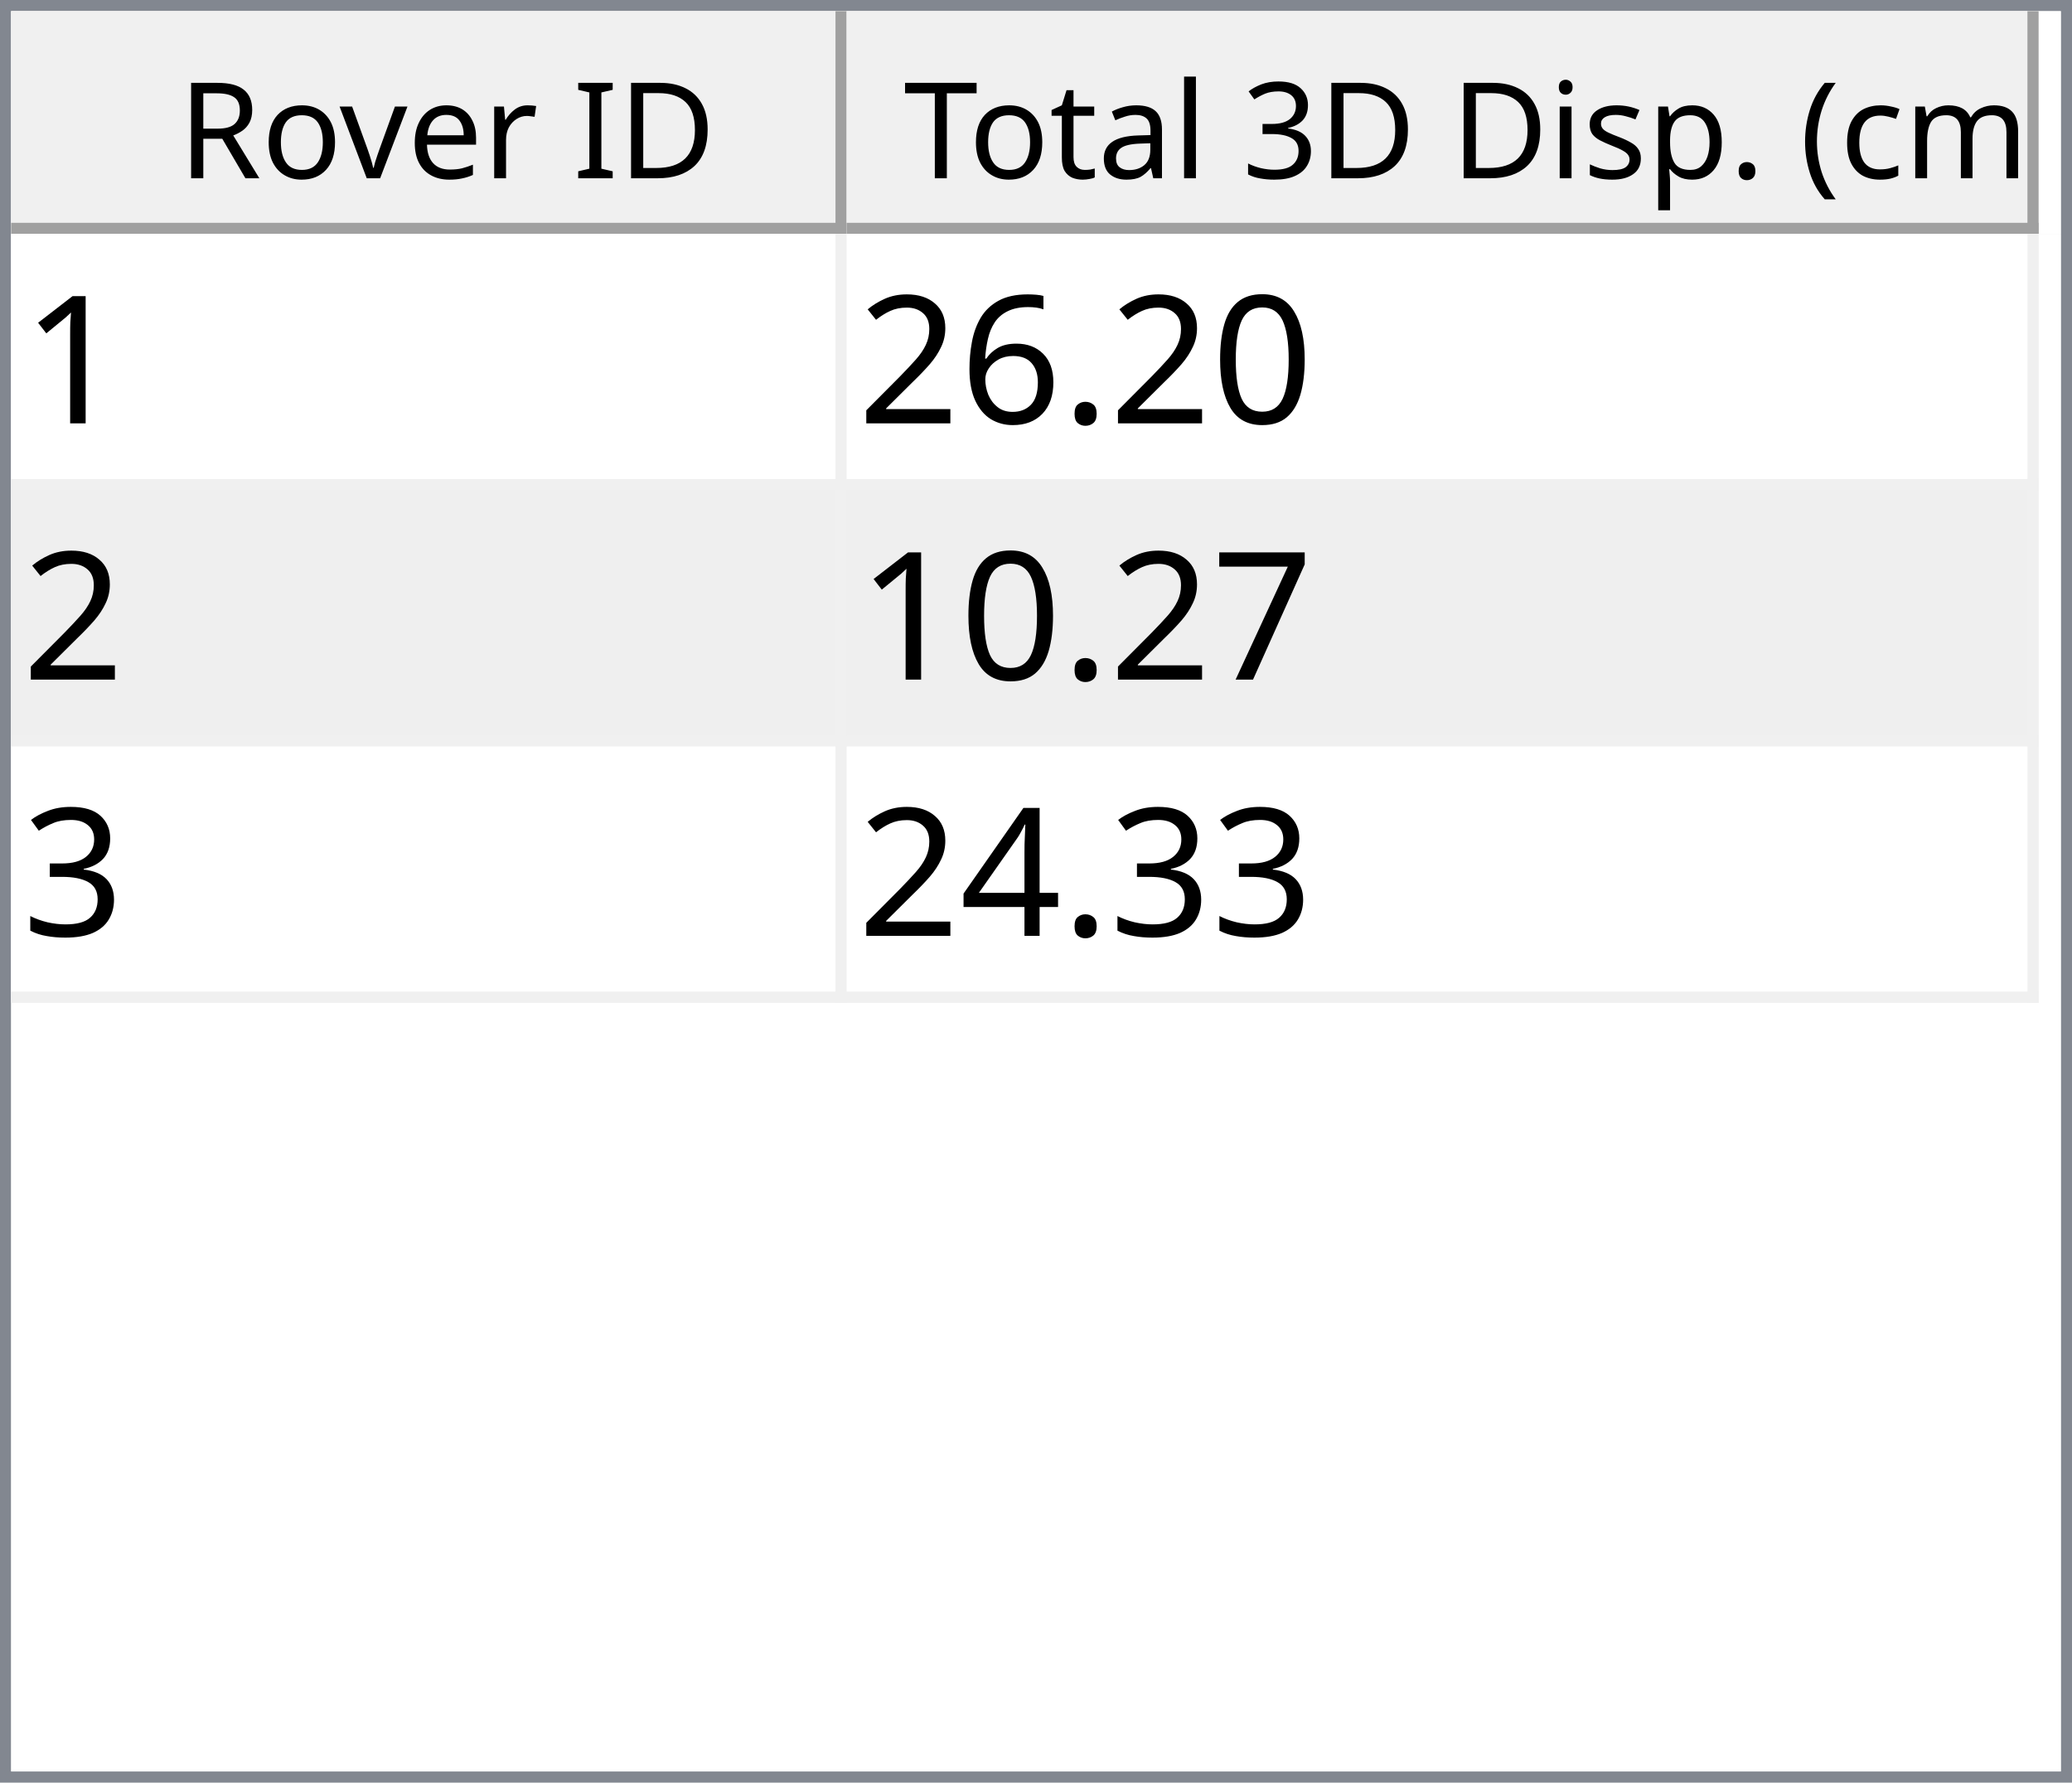
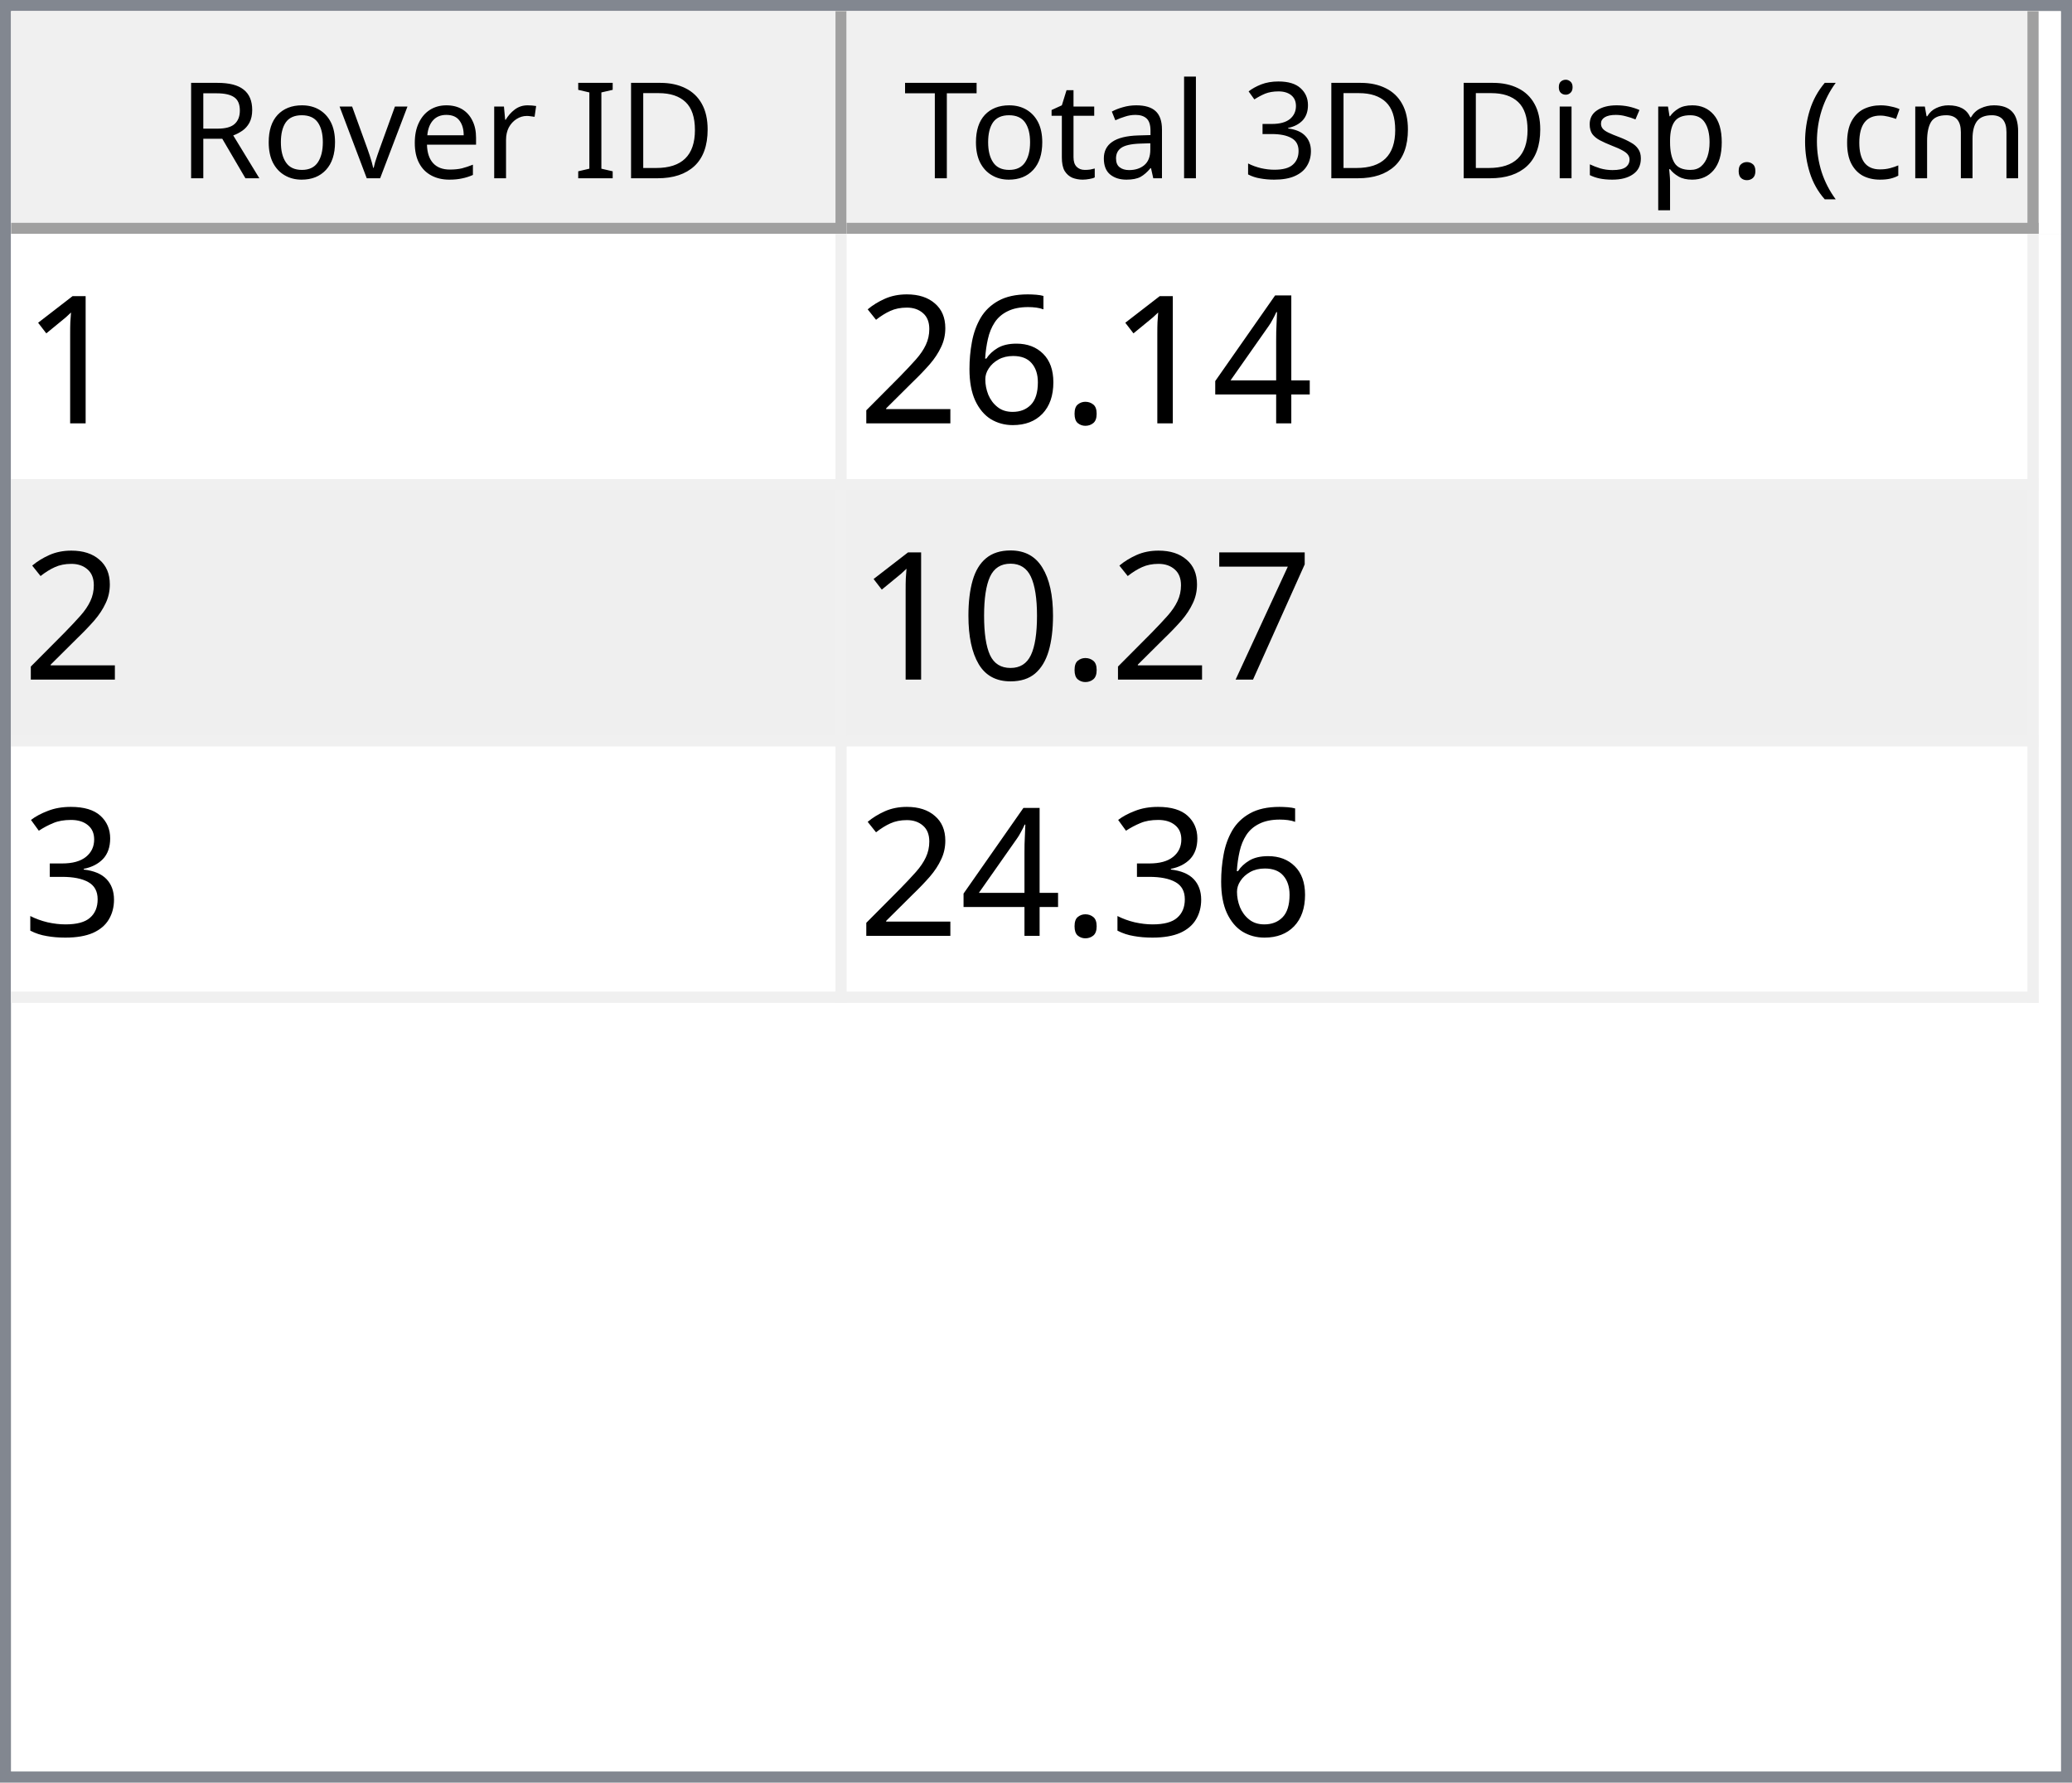
<svg xmlns="http://www.w3.org/2000/svg" style="fill-opacity:1; color-rendering:auto; color-interpolation:auto; text-rendering:auto; stroke:black; stroke-linecap:square; stroke-miterlimit:10; shape-rendering:auto; stroke-opacity:1; fill:black; stroke-dasharray:none; font-weight:normal; stroke-width:1; font-family:'Dialog'; font-style:normal; stroke-linejoin:miter; font-size:12px; stroke-dashoffset:0; image-rendering:auto;" width="186" height="160">
  <defs id="genericDefs" />
  <g>
    <defs id="defs1">
      <clipPath clipPathUnits="userSpaceOnUse" id="clipPath1">
        <path d="M0 0 L186 0 L186 160 L0 160 L0 0 Z" />
      </clipPath>
      <clipPath clipPathUnits="userSpaceOnUse" id="clipPath2">
        <path d="M0 0 L0 160 L186 160 L186 0 Z" />
      </clipPath>
      <clipPath clipPathUnits="userSpaceOnUse" id="clipPath3">
        <path d="M0 0 L0 20 L184 20 L184 0 Z" />
      </clipPath>
      <clipPath clipPathUnits="userSpaceOnUse" id="clipPath4">
        <path d="M0 0 L0 20 L75 20 L75 0 Z" />
      </clipPath>
      <clipPath clipPathUnits="userSpaceOnUse" id="clipPath5">
        <path d="M1 1 L1 19 L74 19 L74 1 Z" />
      </clipPath>
      <clipPath clipPathUnits="userSpaceOnUse" id="clipPath6">
        <path d="M0 0 L0 18 L73 18 L73 0 Z" />
      </clipPath>
      <clipPath clipPathUnits="userSpaceOnUse" id="clipPath7">
        <path d="M-0.5 -0.5 L-0.5 19.5 L74.5 19.5 L74.5 -0.5 Z" />
      </clipPath>
      <clipPath clipPathUnits="userSpaceOnUse" id="clipPath8">
        <path d="M0 0 L0 20 L107 20 L107 0 Z" />
      </clipPath>
      <clipPath clipPathUnits="userSpaceOnUse" id="clipPath9">
        <path d="M1 1 L1 19 L106 19 L106 1 Z" />
      </clipPath>
      <clipPath clipPathUnits="userSpaceOnUse" id="clipPath10">
        <path d="M0 0 L0 18 L105 18 L105 0 Z" />
      </clipPath>
      <clipPath clipPathUnits="userSpaceOnUse" id="clipPath11">
        <path d="M-0.5 -0.5 L-0.5 19.5 L106.5 19.5 L106.5 -0.5 Z" />
      </clipPath>
      <clipPath clipPathUnits="userSpaceOnUse" id="clipPath12">
        <path d="M0 0 L0 138 L184 138 L184 0 Z" />
      </clipPath>
      <clipPath clipPathUnits="userSpaceOnUse" id="clipPath13">
        <path d="M0 0 L0 69 L182 69 L182 0 Z" />
      </clipPath>
      <clipPath clipPathUnits="userSpaceOnUse" id="clipPath14">
        <path d="M-0.5 -0.5 L-0.5 68.5 L181.5 68.5 L181.5 -0.5 Z" />
      </clipPath>
      <clipPath clipPathUnits="userSpaceOnUse" id="clipPath15">
        <path d="M0 0 L0 22 L74 22 L74 0 Z" />
      </clipPath>
      <clipPath clipPathUnits="userSpaceOnUse" id="clipPath16">
        <path d="M0 0 L0 22 L106 22 L106 0 Z" />
      </clipPath>
      <font horiz-adv-x="64.551" id="font1">
        <font-face ascent="107.91" descent="25.098" units-per-em="100" style="font-style:normal; font-family:Segoe UI; font-weight:normal;" />
        <missing-glyph horiz-adv-x="64.551" d="M8.109 0 L8.109 68.266 L56.453 68.266 L56.453 0 L8.109 0 ZM15.328 7.234 L49.219 7.234 L49.219 61.031 L15.328 61.031 L15.328 7.234 Z" />
        <glyph unicode="D" horiz-adv-x="70.117" d="M9.188 0 L9.188 70.016 L28.516 70.016 Q65.531 70.016 65.531 35.891 Q65.531 19.672 55.25 9.836 Q44.969 0 27.734 0 L9.188 0 ZM17.391 62.594 L17.391 7.422 L27.828 7.422 Q41.609 7.422 49.273 14.797 Q56.938 22.172 56.938 35.688 Q56.938 62.594 28.328 62.594 L17.391 62.594 Z" />
        <glyph unicode="I" horiz-adv-x="26.611" d="M17.391 0 L9.188 0 L9.188 70.016 L17.391 70.016 L17.391 0 Z" />
        <glyph unicode=" " horiz-adv-x="27.393" d="" />
        <glyph unicode="r" horiz-adv-x="34.766" d="M34.188 41.891 Q32.078 43.5 28.125 43.5 Q23 43.5 19.555 38.672 Q16.109 33.844 16.109 25.484 L16.109 0 L8.109 0 L8.109 50 L16.109 50 L16.109 39.703 L16.312 39.703 Q18.016 44.969 21.531 47.922 Q25.047 50.875 29.391 50.875 Q32.516 50.875 34.188 50.203 L34.188 41.891 Z" />
        <glyph unicode="e" horiz-adv-x="52.295" d="M48.297 23 L12.984 23 Q13.188 14.656 17.484 10.109 Q21.781 5.562 29.297 5.562 Q37.75 5.562 44.828 11.141 L44.828 3.609 Q38.234 -1.172 27.391 -1.172 Q16.797 -1.172 10.742 5.641 Q4.688 12.453 4.688 24.812 Q4.688 36.469 11.305 43.82 Q17.922 51.172 27.734 51.172 Q37.547 51.172 42.922 44.828 Q48.297 38.484 48.297 27.203 L48.297 23 ZM40.094 29.781 Q40.047 36.719 36.75 40.578 Q33.453 44.438 27.594 44.438 Q21.922 44.438 17.969 40.383 Q14.016 36.328 13.094 29.781 L40.094 29.781 Z" />
        <glyph unicode="v" horiz-adv-x="47.9" d="M47.406 50 L27.484 0 L19.625 0 L0.688 50 L9.469 50 L22.172 13.672 Q23.578 9.672 23.922 6.688 L24.125 6.688 Q24.609 10.453 25.688 13.484 L38.969 50 L47.406 50 Z" />
        <glyph unicode="o" horiz-adv-x="58.594" d="M29 -1.172 Q17.922 -1.172 11.305 5.836 Q4.688 12.844 4.688 24.422 Q4.688 37.016 11.57 44.094 Q18.453 51.172 30.172 51.172 Q41.359 51.172 47.633 44.289 Q53.906 37.406 53.906 25.203 Q53.906 13.234 47.141 6.031 Q40.375 -1.172 29 -1.172 ZM29.594 44.438 Q21.875 44.438 17.383 39.188 Q12.891 33.938 12.891 24.703 Q12.891 15.828 17.43 10.695 Q21.969 5.562 29.594 5.562 Q37.359 5.562 41.531 10.594 Q45.703 15.625 45.703 24.906 Q45.703 34.281 41.531 39.359 Q37.359 44.438 29.594 44.438 Z" />
        <glyph unicode="R" horiz-adv-x="59.814" d="M59.375 0 L49.609 0 L37.891 19.625 Q36.281 22.359 34.766 24.289 Q33.25 26.219 31.664 27.438 Q30.078 28.656 28.25 29.219 Q26.422 29.781 24.125 29.781 L17.391 29.781 L17.391 0 L9.188 0 L9.188 70.016 L30.078 70.016 Q34.672 70.016 38.555 68.867 Q42.438 67.719 45.289 65.375 Q48.141 63.031 49.758 59.547 Q51.375 56.062 51.375 51.375 Q51.375 47.703 50.273 44.656 Q49.172 41.609 47.148 39.211 Q45.125 36.812 42.266 35.133 Q39.406 33.453 35.844 32.516 L35.844 32.328 Q37.594 31.547 38.891 30.547 Q40.188 29.547 41.359 28.18 Q42.531 26.812 43.68 25.078 Q44.828 23.344 46.234 21.047 L59.375 0 ZM17.391 62.594 L17.391 37.203 L28.516 37.203 Q31.594 37.203 34.203 38.133 Q36.812 39.062 38.719 40.797 Q40.625 42.531 41.703 45.047 Q42.781 47.562 42.781 50.688 Q42.781 56.297 39.141 59.445 Q35.5 62.594 28.609 62.594 L17.391 62.594 Z" />
        <glyph unicode=")" horiz-adv-x="30.176" d="M8.297 -15.922 L1.172 -15.922 Q16.406 2.344 16.406 26.812 Q16.406 51.469 1.078 70.016 L8.297 70.016 Q23.531 52.156 23.531 26.703 Q23.531 1.375 8.297 -15.922 Z" />
        <glyph unicode="m" horiz-adv-x="86.133" d="M79.109 0 L71.094 0 L71.094 28.719 Q71.094 37.016 68.531 40.727 Q65.969 44.438 59.906 44.438 Q54.781 44.438 51.195 39.75 Q47.609 35.062 47.609 28.516 L47.609 0 L39.594 0 L39.594 29.688 Q39.594 44.438 28.219 44.438 Q22.953 44.438 19.531 40.016 Q16.109 35.594 16.109 28.516 L16.109 0 L8.109 0 L8.109 50 L16.109 50 L16.109 42.094 L16.312 42.094 Q21.625 51.172 31.844 51.172 Q36.969 51.172 40.773 48.312 Q44.578 45.453 46 40.828 Q51.562 51.172 62.594 51.172 Q79.109 51.172 79.109 30.812 L79.109 0 Z" />
        <glyph unicode="c" horiz-adv-x="46.191" d="M42.188 2.297 Q36.422 -1.172 28.516 -1.172 Q17.828 -1.172 11.258 5.789 Q4.688 12.75 4.688 23.828 Q4.688 36.188 11.766 43.68 Q18.844 51.172 30.672 51.172 Q37.25 51.172 42.281 48.734 L42.281 40.531 Q36.719 44.438 30.375 44.438 Q22.703 44.438 17.797 38.945 Q12.891 33.453 12.891 24.516 Q12.891 15.719 17.508 10.641 Q22.125 5.562 29.891 5.562 Q36.422 5.562 42.188 9.906 L42.188 2.297 Z" />
        <glyph unicode="(" horiz-adv-x="30.176" d="M29.109 -15.922 L21.969 -15.922 Q6.844 1.375 6.844 26.703 Q6.844 52.156 21.969 70.016 L29.203 70.016 Q13.875 51.469 13.875 26.812 Q13.875 2.344 29.109 -15.922 Z" />
        <glyph unicode="." horiz-adv-x="21.68" d="M10.891 -1.078 Q8.641 -1.078 7.055 0.539 Q5.469 2.156 5.469 4.391 Q5.469 6.641 7.055 8.273 Q8.641 9.906 10.891 9.906 Q13.188 9.906 14.797 8.273 Q16.406 6.641 16.406 4.391 Q16.406 2.156 14.797 0.539 Q13.188 -1.078 10.891 -1.078 Z" />
        <glyph unicode="p" horiz-adv-x="58.789" d="M16.312 7.234 L16.109 7.234 L16.109 -23 L8.109 -23 L8.109 50 L16.109 50 L16.109 41.219 L16.312 41.219 Q22.219 51.172 33.594 51.172 Q43.266 51.172 48.688 44.461 Q54.109 37.75 54.109 26.469 Q54.109 13.922 48 6.375 Q41.891 -1.172 31.297 -1.172 Q21.578 -1.172 16.312 7.234 ZM16.109 27.391 L16.109 20.406 Q16.109 14.203 20.141 9.883 Q24.172 5.562 30.375 5.562 Q37.641 5.562 41.773 11.133 Q45.906 16.703 45.906 26.609 Q45.906 34.969 42.047 39.703 Q38.188 44.438 31.594 44.438 Q24.609 44.438 20.359 39.578 Q16.109 34.719 16.109 27.391 Z" />
        <glyph unicode="s" horiz-adv-x="42.432" d="M5.078 1.812 L5.078 10.406 Q11.625 5.562 19.484 5.562 Q30.031 5.562 30.031 12.594 Q30.031 14.594 29.125 15.992 Q28.219 17.391 26.68 18.461 Q25.141 19.531 23.07 20.383 Q21 21.234 18.609 22.172 Q15.281 23.484 12.766 24.828 Q10.25 26.172 8.57 27.859 Q6.891 29.547 6.031 31.695 Q5.172 33.844 5.172 36.719 Q5.172 40.234 6.789 42.945 Q8.406 45.656 11.086 47.484 Q13.766 49.312 17.211 50.242 Q20.656 51.172 24.312 51.172 Q30.812 51.172 35.938 48.922 L35.938 40.828 Q30.422 44.438 23.25 44.438 Q21 44.438 19.195 43.922 Q17.391 43.406 16.094 42.477 Q14.797 41.547 14.086 40.258 Q13.375 38.969 13.375 37.406 Q13.375 35.453 14.086 34.133 Q14.797 32.812 16.164 31.789 Q17.531 30.766 19.484 29.938 Q21.438 29.109 23.922 28.125 Q27.25 26.859 29.883 25.516 Q32.516 24.172 34.375 22.484 Q36.234 20.797 37.234 18.602 Q38.234 16.406 38.234 13.375 Q38.234 9.672 36.602 6.938 Q34.969 4.203 32.234 2.398 Q29.5 0.594 25.93 -0.289 Q22.359 -1.172 18.453 -1.172 Q10.75 -1.172 5.078 1.812 Z" />
        <glyph unicode="i" horiz-adv-x="24.219" d="M12.203 62.703 Q10.062 62.703 8.547 64.164 Q7.031 65.625 7.031 67.875 Q7.031 70.125 8.547 71.609 Q10.062 73.094 12.203 73.094 Q14.406 73.094 15.945 71.609 Q17.484 70.125 17.484 67.875 Q17.484 65.719 15.945 64.211 Q14.406 62.703 12.203 62.703 ZM16.109 0 L8.109 0 L8.109 50 L16.109 50 L16.109 0 Z" />
        <glyph unicode="3" horiz-adv-x="53.906" d="M46.531 19.828 Q46.531 15.094 44.75 11.211 Q42.969 7.328 39.719 4.57 Q36.469 1.812 31.93 0.297 Q27.391 -1.219 21.922 -1.219 Q11.922 -1.219 6 2.594 L6 11.188 Q13.094 5.609 22.219 5.609 Q25.875 5.609 28.828 6.539 Q31.781 7.469 33.906 9.227 Q36.031 10.984 37.18 13.477 Q38.328 15.969 38.328 19.094 Q38.328 32.812 18.797 32.812 L12.984 32.812 L12.984 39.594 L18.5 39.594 Q35.797 39.594 35.797 52.484 Q35.797 64.406 22.609 64.406 Q15.188 64.406 8.688 59.422 L8.688 67.188 Q15.375 71.188 24.609 71.188 Q29 71.188 32.57 69.969 Q36.141 68.75 38.68 66.555 Q41.219 64.359 42.609 61.281 Q44 58.203 44 54.5 Q44 40.672 30.031 36.719 L30.031 36.531 Q33.594 36.141 36.625 34.797 Q39.656 33.453 41.852 31.305 Q44.047 29.156 45.289 26.25 Q46.531 23.344 46.531 19.828 Z" />
        <glyph unicode="l" horiz-adv-x="24.219" d="M16.109 0 L8.109 0 L8.109 74.031 L16.109 74.031 L16.109 0 Z" />
        <glyph unicode="a" horiz-adv-x="50.879" d="M43.891 0 L35.891 0 L35.891 7.812 L35.688 7.812 Q30.469 -1.172 20.312 -1.172 Q12.844 -1.172 8.617 2.781 Q4.391 6.734 4.391 13.281 Q4.391 27.297 20.906 29.594 L35.891 31.688 Q35.891 44.438 25.594 44.438 Q16.547 44.438 9.281 38.281 L9.281 46.484 Q16.656 51.172 26.266 51.172 Q43.891 51.172 43.891 32.516 L43.891 0 ZM35.891 25.297 L23.828 23.641 Q18.266 22.859 15.43 20.875 Q12.594 18.891 12.594 13.875 Q12.594 10.203 15.211 7.883 Q17.828 5.562 22.172 5.562 Q28.125 5.562 32.008 9.742 Q35.891 13.922 35.891 20.312 L35.891 25.297 Z" />
        <glyph unicode="t" horiz-adv-x="33.887" d="M31.297 0.484 Q28.469 -1.078 23.828 -1.078 Q10.688 -1.078 10.688 13.578 L10.688 43.172 L2.094 43.172 L2.094 50 L10.688 50 L10.688 62.203 L18.703 64.797 L18.703 50 L31.297 50 L31.297 43.172 L18.703 43.172 L18.703 14.984 Q18.703 9.969 20.414 7.82 Q22.125 5.672 26.078 5.672 Q29.109 5.672 31.297 7.328 L31.297 0.484 Z" />
        <glyph unicode="T" horiz-adv-x="52.393" d="M50.594 62.594 L30.375 62.594 L30.375 0 L22.172 0 L22.172 62.594 L2 62.594 L2 70.016 L50.594 70.016 L50.594 62.594 Z" />
      </font>
      <font horiz-adv-x="75.0" id="font2">
        <font-face ascent="100.537" descent="21.973" units-per-em="100" style="font-style:normal; font-family:sans-serif; font-weight:normal;" />
        <missing-glyph horiz-adv-x="75.0" d="M12.5 0 L12.5 62.5 L62.5 62.5 L62.5 0 L12.5 0 ZM14.062 1.562 L60.938 1.562 L60.938 60.938 L14.062 60.938 L14.062 1.562 Z" />
        <glyph unicode="1" horiz-adv-x="55.615" d="M37.25 0 L28.469 0 L28.469 56 Q25.297 52.984 20.141 49.953 Q14.984 46.922 10.891 45.406 L10.891 53.906 Q18.266 57.375 23.781 62.305 Q29.297 67.234 31.594 71.875 L37.25 71.875 L37.25 0 Z" />
-         <glyph unicode="0" horiz-adv-x="55.615" d="M4.156 35.297 Q4.156 48 6.766 55.742 Q9.375 63.484 14.523 67.68 Q19.672 71.875 27.484 71.875 Q33.25 71.875 37.594 69.555 Q41.938 67.234 44.773 62.867 Q47.609 58.5 49.219 52.227 Q50.828 45.953 50.828 35.297 Q50.828 22.703 48.242 14.969 Q45.656 7.234 40.508 3.008 Q35.359 -1.219 27.484 -1.219 Q17.141 -1.219 11.234 6.203 Q4.156 15.141 4.156 35.297 ZM13.188 35.297 Q13.188 17.672 17.312 11.836 Q21.438 6 27.484 6 Q33.547 6 37.672 11.859 Q41.797 17.719 41.797 35.297 Q41.797 52.984 37.672 58.789 Q33.547 64.594 27.391 64.594 Q21.344 64.594 17.719 59.469 Q13.188 52.938 13.188 35.297 Z" />
+         <glyph unicode="4" horiz-adv-x="55.615" d="M32.328 0 L32.328 17.141 L1.266 17.141 L1.266 25.203 L33.938 71.578 L41.109 71.578 L41.109 25.203 L50.781 25.203 L50.781 17.141 L41.109 17.141 L41.109 0 L32.328 0 ZM32.328 25.203 L32.328 57.469 L9.906 25.203 L32.328 25.203 Z" />
        <glyph unicode="." horiz-adv-x="27.783" d="M9.078 0 L9.078 10.016 L19.094 10.016 L19.094 0 L9.078 0 Z" />
        <glyph unicode="6" horiz-adv-x="55.615" d="M49.75 54.047 L41.016 53.375 Q39.844 58.547 37.703 60.891 Q34.125 64.656 28.906 64.656 Q24.703 64.656 21.531 62.312 Q17.391 59.281 14.992 53.469 Q12.594 47.656 12.5 36.922 Q15.672 41.75 20.266 44.094 Q24.859 46.438 29.891 46.438 Q38.672 46.438 44.852 39.969 Q51.031 33.5 51.031 23.25 Q51.031 16.5 48.125 10.719 Q45.219 4.938 40.141 1.859 Q35.062 -1.219 28.609 -1.219 Q17.625 -1.219 10.695 6.859 Q3.766 14.938 3.766 33.5 Q3.766 54.25 11.422 63.672 Q18.109 71.875 29.438 71.875 Q37.891 71.875 43.289 67.141 Q48.688 62.406 49.75 54.047 ZM13.875 23.188 Q13.875 18.656 15.797 14.508 Q17.719 10.359 21.188 8.18 Q24.656 6 28.469 6 Q34.031 6 38.039 10.492 Q42.047 14.984 42.047 22.703 Q42.047 30.125 38.086 34.398 Q34.125 38.672 28.125 38.672 Q22.172 38.672 18.023 34.398 Q13.875 30.125 13.875 23.188 Z" />
        <glyph unicode="2" horiz-adv-x="55.615" d="M50.344 8.453 L50.344 0 L3.031 0 Q2.938 3.172 4.047 6.109 Q5.859 10.938 9.836 15.625 Q13.812 20.312 21.344 26.469 Q33.016 36.031 37.117 41.625 Q41.219 47.219 41.219 52.203 Q41.219 57.422 37.477 61.008 Q33.734 64.594 27.734 64.594 Q21.391 64.594 17.578 60.789 Q13.766 56.984 13.719 50.25 L4.688 51.172 Q5.609 61.281 11.664 66.578 Q17.719 71.875 27.938 71.875 Q38.234 71.875 44.242 66.164 Q50.25 60.453 50.25 52 Q50.25 47.703 48.492 43.555 Q46.734 39.406 42.656 34.812 Q38.578 30.219 29.109 22.219 Q21.188 15.578 18.945 13.211 Q16.703 10.844 15.234 8.453 L50.344 8.453 Z" />
        <glyph unicode="7" horiz-adv-x="55.615" d="M4.734 62.203 L4.734 70.656 L51.078 70.656 L51.078 63.812 Q44.234 56.547 37.523 44.484 Q30.812 32.422 27.156 19.672 Q24.516 10.688 23.781 0 L14.75 0 Q14.891 8.453 18.062 20.414 Q21.234 32.375 27.172 43.484 Q33.109 54.594 39.797 62.203 L4.734 62.203 Z" />
+         <glyph unicode="0" horiz-adv-x="55.615" d="M4.156 35.297 Q4.156 48 6.766 55.742 Q9.375 63.484 14.523 67.68 Q19.672 71.875 27.484 71.875 Q33.25 71.875 37.594 69.555 Q41.938 67.234 44.773 62.867 Q47.609 58.5 49.219 52.227 Q50.828 45.953 50.828 35.297 Q50.828 22.703 48.242 14.969 Q45.656 7.234 40.508 3.008 Q35.359 -1.219 27.484 -1.219 Q17.141 -1.219 11.234 6.203 Q4.156 15.141 4.156 35.297 ZM13.188 35.297 Q13.188 17.672 17.312 11.836 Q21.438 6 27.484 6 Q33.547 6 37.672 11.859 Q41.797 17.719 41.797 35.297 Q41.797 52.984 37.672 58.789 Q33.547 64.594 27.391 64.594 Q21.344 64.594 17.719 59.469 Q13.188 52.938 13.188 35.297 Z" />
        <glyph unicode="3" horiz-adv-x="55.615" d="M4.203 18.891 L12.984 20.062 Q14.5 12.594 18.141 9.297 Q21.781 6 27 6 Q33.203 6 37.477 10.297 Q41.75 14.594 41.75 20.953 Q41.75 27 37.797 30.93 Q33.844 34.859 27.734 34.859 Q25.25 34.859 21.531 33.891 L22.516 41.609 Q23.391 41.5 23.922 41.5 Q29.547 41.5 34.039 44.43 Q38.531 47.359 38.531 53.469 Q38.531 58.297 35.258 61.477 Q31.984 64.656 26.812 64.656 Q21.688 64.656 18.266 61.43 Q14.844 58.203 13.875 51.766 L5.078 53.328 Q6.688 62.156 12.398 67.016 Q18.109 71.875 26.609 71.875 Q32.469 71.875 37.398 69.359 Q42.328 66.844 44.945 62.5 Q47.562 58.156 47.562 53.266 Q47.562 48.641 45.07 44.828 Q42.578 41.016 37.703 38.766 Q44.047 37.312 47.562 32.695 Q51.078 28.078 51.078 21.141 Q51.078 11.766 44.242 5.25 Q37.406 -1.266 26.953 -1.266 Q17.531 -1.266 11.305 4.352 Q5.078 9.969 4.203 18.891 Z" />
-         <glyph unicode="4" horiz-adv-x="55.615" d="M32.328 0 L32.328 17.141 L1.266 17.141 L1.266 25.203 L33.938 71.578 L41.109 71.578 L41.109 25.203 L50.781 25.203 L50.781 17.141 L41.109 17.141 L41.109 0 L32.328 0 ZM32.328 25.203 L32.328 57.469 L9.906 25.203 L32.328 25.203 Z" />
      </font>
    </defs>
    <g style="fill:white; stroke:white;">
      <rect x="0" y="0" width="186" style="clip-path:url(#clipPath1); stroke:none;" height="160" />
    </g>
    <g style="fill:white; text-rendering:optimizeSpeed; color-rendering:optimizeSpeed; image-rendering:optimizeSpeed; shape-rendering:crispEdges; stroke:white; color-interpolation:sRGB;">
      <rect x="0" width="186" height="160" y="0" style="stroke:none;" />
      <path style="stroke:none;" d="M0 160 L186 160 L186 0 L0 0 Z" />
    </g>
    <g style="fill:rgb(240,240,240); font-family:'Segoe UI'; stroke:rgb(240,240,240);">
      <rect x="0" y="0" width="186" style="clip-path:url(#clipPath2); stroke:none;" height="160" />
    </g>
    <g style="fill:rgb(130,135,144); font-family:'Segoe UI'; stroke:rgb(130,135,144);">
      <path d="M0 0 L186 0 L186 160 L0 160 L0 0 ZM1 1 L185 1 L185 159 L1 159 L1 1 Z" style="fill-rule:evenodd; clip-path:url(#clipPath2); stroke:none;" />
    </g>
    <g style="fill:white; font-family:'Segoe UI'; stroke:white;" transform="translate(1,1)">
      <rect x="0" y="0" width="184" style="clip-path:url(#clipPath3); stroke:none;" height="20" />
    </g>
    <g style="fill:rgb(240,240,240); font-family:'Segoe UI'; stroke:rgb(240,240,240);" transform="translate(1,1)">
      <rect x="0" y="0" width="75" style="clip-path:url(#clipPath4); stroke:none;" height="20" />
    </g>
    <g style="font-family:'Segoe UI';" transform="translate(2,2)">
      <text x="14" xml:space="preserve" y="14" style="clip-path:url(#clipPath6); stroke:none;">Rover ID</text>
    </g>
    <g style="fill:rgb(160,160,160); font-family:'Segoe UI'; stroke:rgb(160,160,160); stroke-linejoin:bevel;" transform="translate(1.5,1.5)">
      <line x1="74" x2="74" y1="0" style="fill:none; clip-path:url(#clipPath7);" y2="19" />
    </g>
    <g style="fill:rgb(160,160,160); font-family:'Segoe UI'; stroke:rgb(160,160,160); stroke-linejoin:bevel;" transform="matrix(1,0,0,1,1,1) translate(0.5,0.5)">
      <line x1="0" x2="74" y1="19" style="fill:none; clip-path:url(#clipPath7);" y2="19" />
    </g>
    <g style="fill:rgb(240,240,240); font-family:'Segoe UI'; stroke:rgb(240,240,240);" transform="translate(76,1)">
      <rect x="0" y="0" width="107" style="clip-path:url(#clipPath8); stroke:none;" height="20" />
    </g>
    <g style="font-family:'Segoe UI';" transform="translate(77,2)">
      <text x="1" xml:space="preserve" y="14" style="clip-path:url(#clipPath10); stroke:none;"> Total 3D Disp. (cm)</text>
    </g>
    <g style="fill:rgb(160,160,160); font-family:'Segoe UI'; stroke:rgb(160,160,160); stroke-linejoin:bevel;" transform="translate(76.5,1.5)">
      <line x1="106" x2="106" y1="0" style="fill:none; clip-path:url(#clipPath11);" y2="19" />
    </g>
    <g style="fill:rgb(160,160,160); font-family:'Segoe UI'; stroke:rgb(160,160,160); stroke-linejoin:bevel;" transform="matrix(1,0,0,1,76,1) translate(0.5,0.5)">
      <line x1="0" x2="106" y1="19" style="fill:none; clip-path:url(#clipPath11);" y2="19" />
    </g>
    <g style="fill:white; font-family:'Segoe UI'; stroke:white;" transform="translate(1,21)">
      <rect x="0" y="0" width="184" style="clip-path:url(#clipPath12); stroke:none;" height="138" />
    </g>
    <g style="fill:rgb(240,240,240); font-size:16px; font-family:sans-serif; stroke:rgb(240,240,240);" transform="translate(1,21)">
      <rect x="0" y="0" width="182" style="clip-path:url(#clipPath13); stroke:none;" height="69" />
      <line transform="translate(0.5,0.5)" x1="0" x2="181" y1="22" style="clip-path:url(#clipPath14); fill:none; stroke-linejoin:bevel;" y2="22" />
    </g>
    <g transform="matrix(1,0,0,1,1,21) translate(0.5,0.5)" style="fill:rgb(240,240,240); font-size:16px; font-family:sans-serif; stroke:rgb(240,240,240); stroke-linejoin:bevel;">
      <line x1="0" x2="181" y1="45" style="fill:none; clip-path:url(#clipPath14);" y2="45" />
    </g>
    <g transform="matrix(1,0,0,1,1,21) translate(0.5,0.5)" style="fill:rgb(240,240,240); font-size:16px; font-family:sans-serif; stroke:rgb(240,240,240); stroke-linejoin:bevel;">
      <line x1="0" x2="181" y1="68" style="fill:none; clip-path:url(#clipPath14);" y2="68" />
    </g>
    <g transform="matrix(1,0,0,1,1,21) translate(0.5,0.5)" style="fill:rgb(240,240,240); font-size:16px; font-family:sans-serif; stroke:rgb(240,240,240); stroke-linejoin:bevel;">
      <line x1="74" x2="74" y1="0" style="fill:none; clip-path:url(#clipPath14);" y2="68" />
    </g>
    <g transform="matrix(1,0,0,1,1,21) translate(0.5,0.5)" style="fill:rgb(240,240,240); font-size:16px; font-family:sans-serif; stroke:rgb(240,240,240); stroke-linejoin:bevel;">
      <line x1="181" x2="181" y1="0" style="fill:none; clip-path:url(#clipPath14);" y2="68" />
    </g>
    <g style="fill:white; font-size:16px; font-family:sans-serif; stroke:white;" transform="matrix(1,0,0,1,1,21)">
      <rect x="0" y="0" width="74" style="clip-path:url(#clipPath15); stroke:none;" height="22" />
      <text x="1" y="17" style="fill:black; clip-path:url(#clipPath15); stroke:none;" xml:space="preserve">1</text>
    </g>
    <g style="fill:white; font-size:16px; font-family:sans-serif; stroke:white;" transform="matrix(1,0,0,1,1,21) translate(75,0)">
      <rect x="0" y="0" width="106" style="clip-path:url(#clipPath16); stroke:none;" height="22" />
-       <text x="1" y="17" style="fill:black; clip-path:url(#clipPath16); stroke:none;" xml:space="preserve">26.20</text>
+       <text x="1" y="17" style="fill:black; clip-path:url(#clipPath16); stroke:none;" xml:space="preserve">26.14</text>
    </g>
    <g style="fill:rgb(239,239,239); font-size:16px; font-family:sans-serif; stroke:rgb(239,239,239);" transform="matrix(1,0,0,1,1,21) translate(0,23)">
      <rect x="0" y="0" width="74" style="clip-path:url(#clipPath15); stroke:none;" height="22" />
      <text x="1" y="17" style="fill:black; clip-path:url(#clipPath15); stroke:none;" xml:space="preserve">2</text>
    </g>
    <g style="fill:rgb(239,239,239); font-size:16px; font-family:sans-serif; stroke:rgb(239,239,239);" transform="matrix(1,0,0,1,1,21) translate(75,23)">
      <rect x="0" y="0" width="106" style="clip-path:url(#clipPath16); stroke:none;" height="22" />
      <text x="1" y="17" style="fill:black; clip-path:url(#clipPath16); stroke:none;" xml:space="preserve">10.27</text>
    </g>
    <g style="fill:white; font-size:16px; font-family:sans-serif; stroke:white;" transform="matrix(1,0,0,1,1,21) translate(0,46)">
      <rect x="0" y="0" width="74" style="clip-path:url(#clipPath15); stroke:none;" height="22" />
      <text x="1" y="17" style="fill:black; clip-path:url(#clipPath15); stroke:none;" xml:space="preserve">3</text>
    </g>
    <g style="fill:white; font-size:16px; font-family:sans-serif; stroke:white;" transform="matrix(1,0,0,1,1,21) translate(75,46)">
      <rect x="0" y="0" width="106" style="clip-path:url(#clipPath16); stroke:none;" height="22" />
-       <text x="1" y="17" style="fill:black; clip-path:url(#clipPath16); stroke:none;" xml:space="preserve">24.33</text>
+       <text x="1" y="17" style="fill:black; clip-path:url(#clipPath16); stroke:none;" xml:space="preserve">24.36</text>
    </g>
  </g>
</svg>
